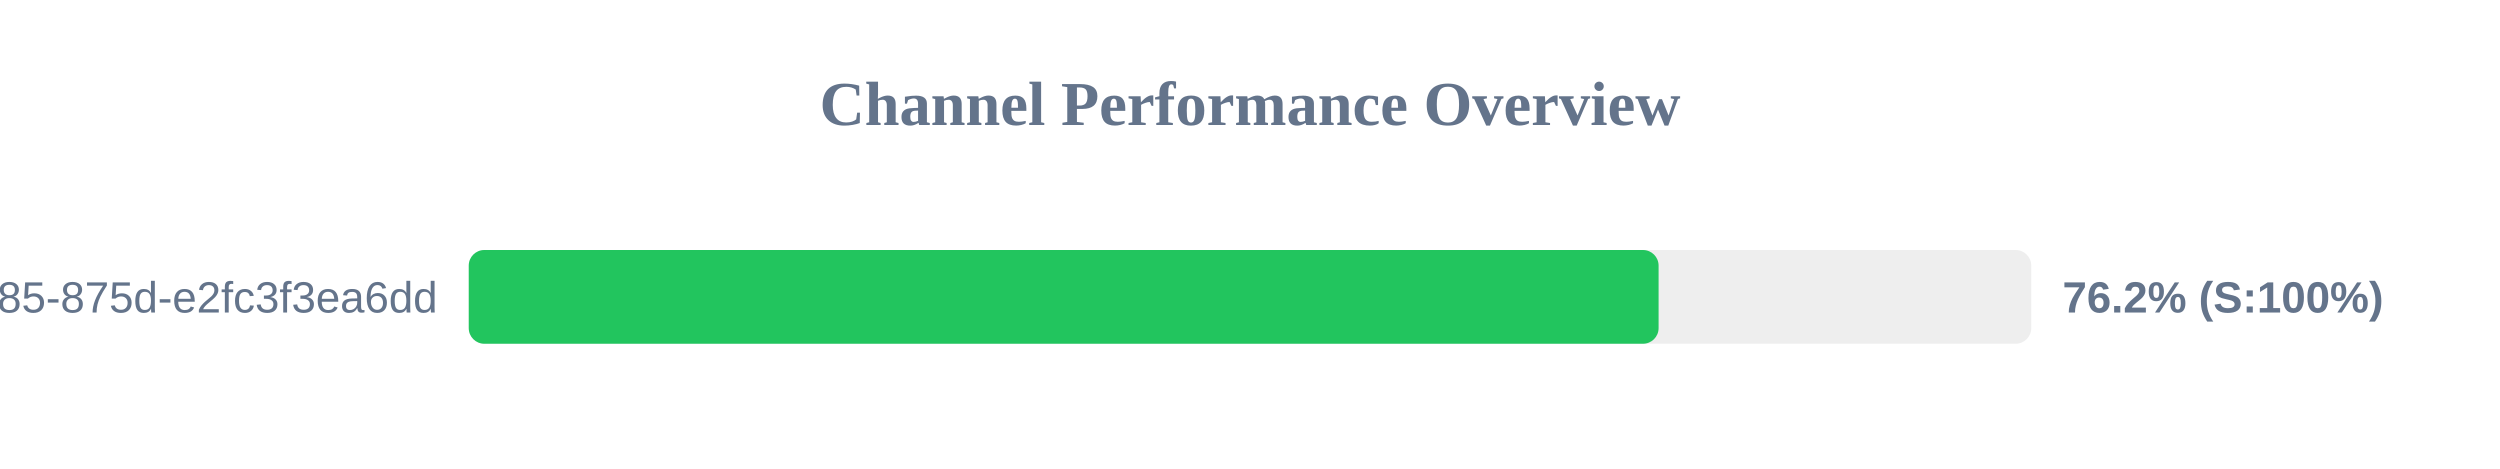
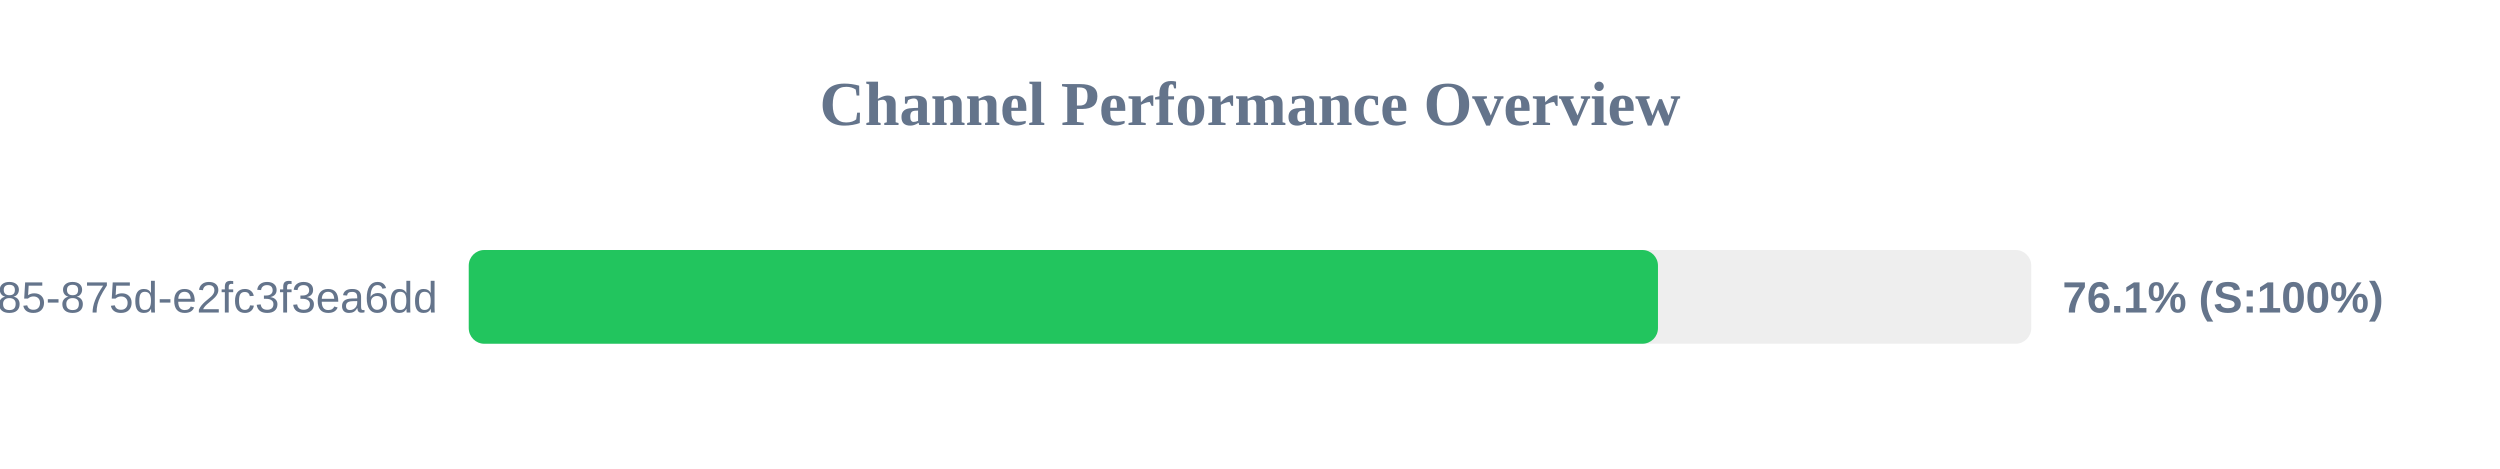
<svg xmlns="http://www.w3.org/2000/svg" width="800" height="150" version="1.1">
  <style>
        .row { font: 14px Arial; fill: #64748b; }
        .score { font: bold 14px Arial; fill: #64748b; }
    </style>
  <text x="400" y="40" text-anchor="middle" font-size="20px" font-weight="bold" fill="#64748b">Channel Performance Overview</text>
  <rect x="150" y="80" width="500" height="30" fill="#eee" rx="5" />
-   <rect x="150" y="80" width="380.75" height="30" fill="#22c55e" rx="5" />
+   <rect x="150" y="80" width="380.55" height="30" fill="#22c55e" rx="5" />
  <text x="140" y="100" text-anchor="end" class="row">?uuid=1045aedf-053c-4585-875d-e2fc3f3ea6dd</text>
-   <text x="660" y="100" text-anchor="start" class="score">76.2% (S:100%)</text>
+   <text x="660" y="100" text-anchor="start" class="score">76.1% (S:100%)</text>
</svg>
